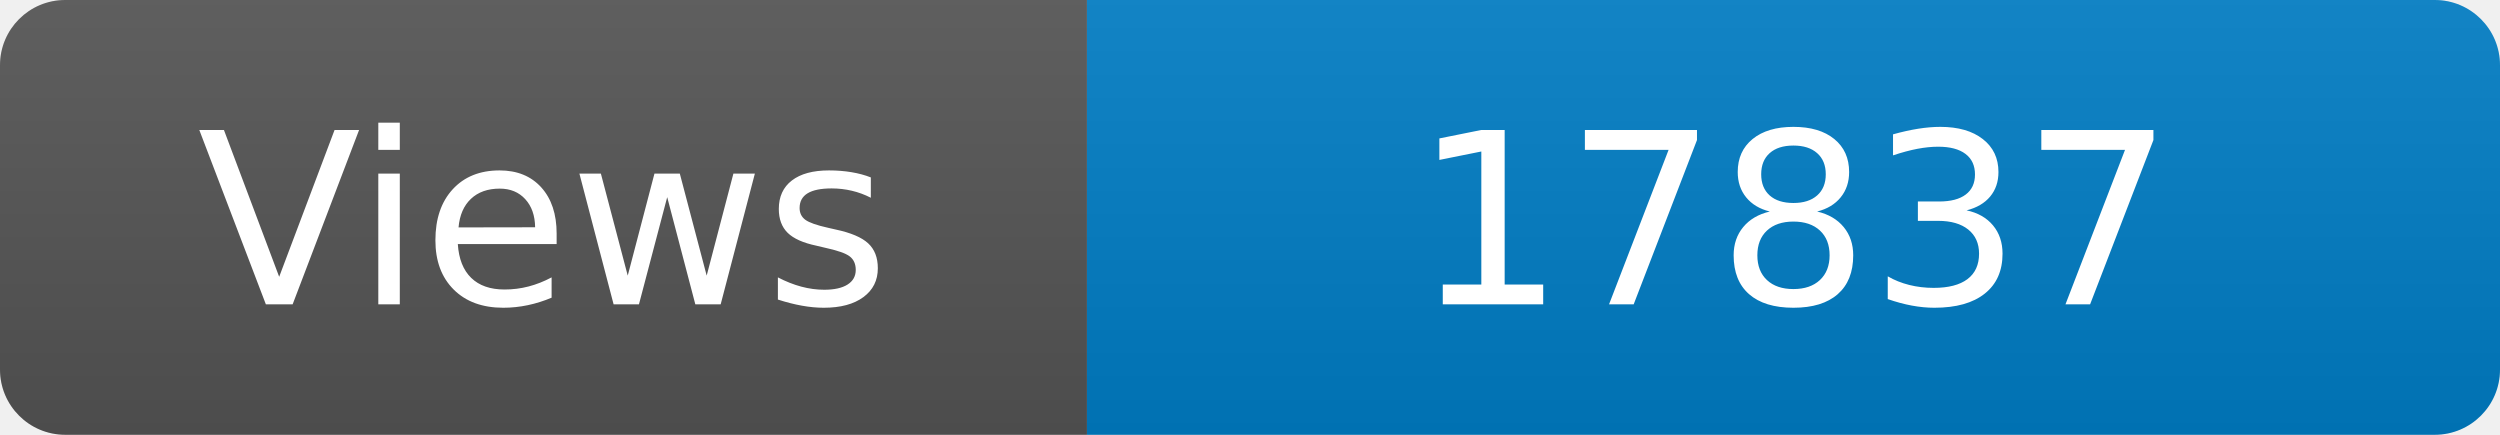
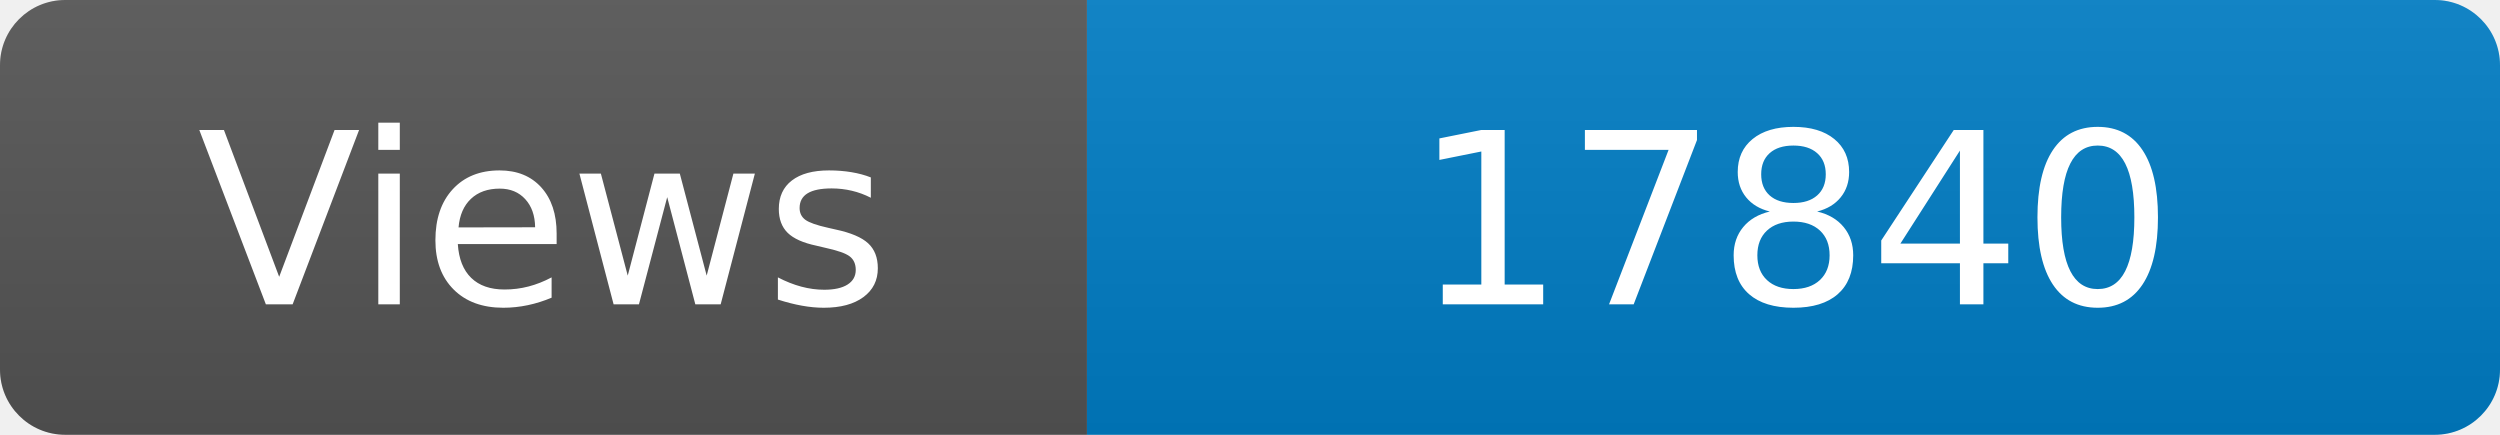
<svg xmlns="http://www.w3.org/2000/svg" width="115" height="20" role="img" aria-label="Maintained?: yes">
  <linearGradient id="s" x2="0" y2="100%">
    <stop offset="0" stop-color="#bbb" stop-opacity=".1" />
    <stop offset="1" stop-opacity=".1" />
  </linearGradient>
  <clipPath id="r">
    <rect width="115" height="20" rx="3" fill="#fff" />
  </clipPath>
  <g clip-path="url(#r)">
    <rect width="50" height="20" fill="#555" />
    <rect x="50" width="160" height="20" fill="#007ec6" />
    <rect width="115" height="20" fill="url(#s)" />
  </g>
  <g fill="#fff" text-anchor="middle" font-family="Verdana,Geneva,DejaVu Sans,sans-serif" font-size="110">
    <text x="250" y="140" transform="scale(.1)" fill="#fff">Views</text>
-     <text x="825" y="140" transform="scale(.1)" fill="#fff">17837</text>
+     <text x="825" y="140" transform="scale(.1)" fill="#fff">17840</text>
  </g>
</svg>
